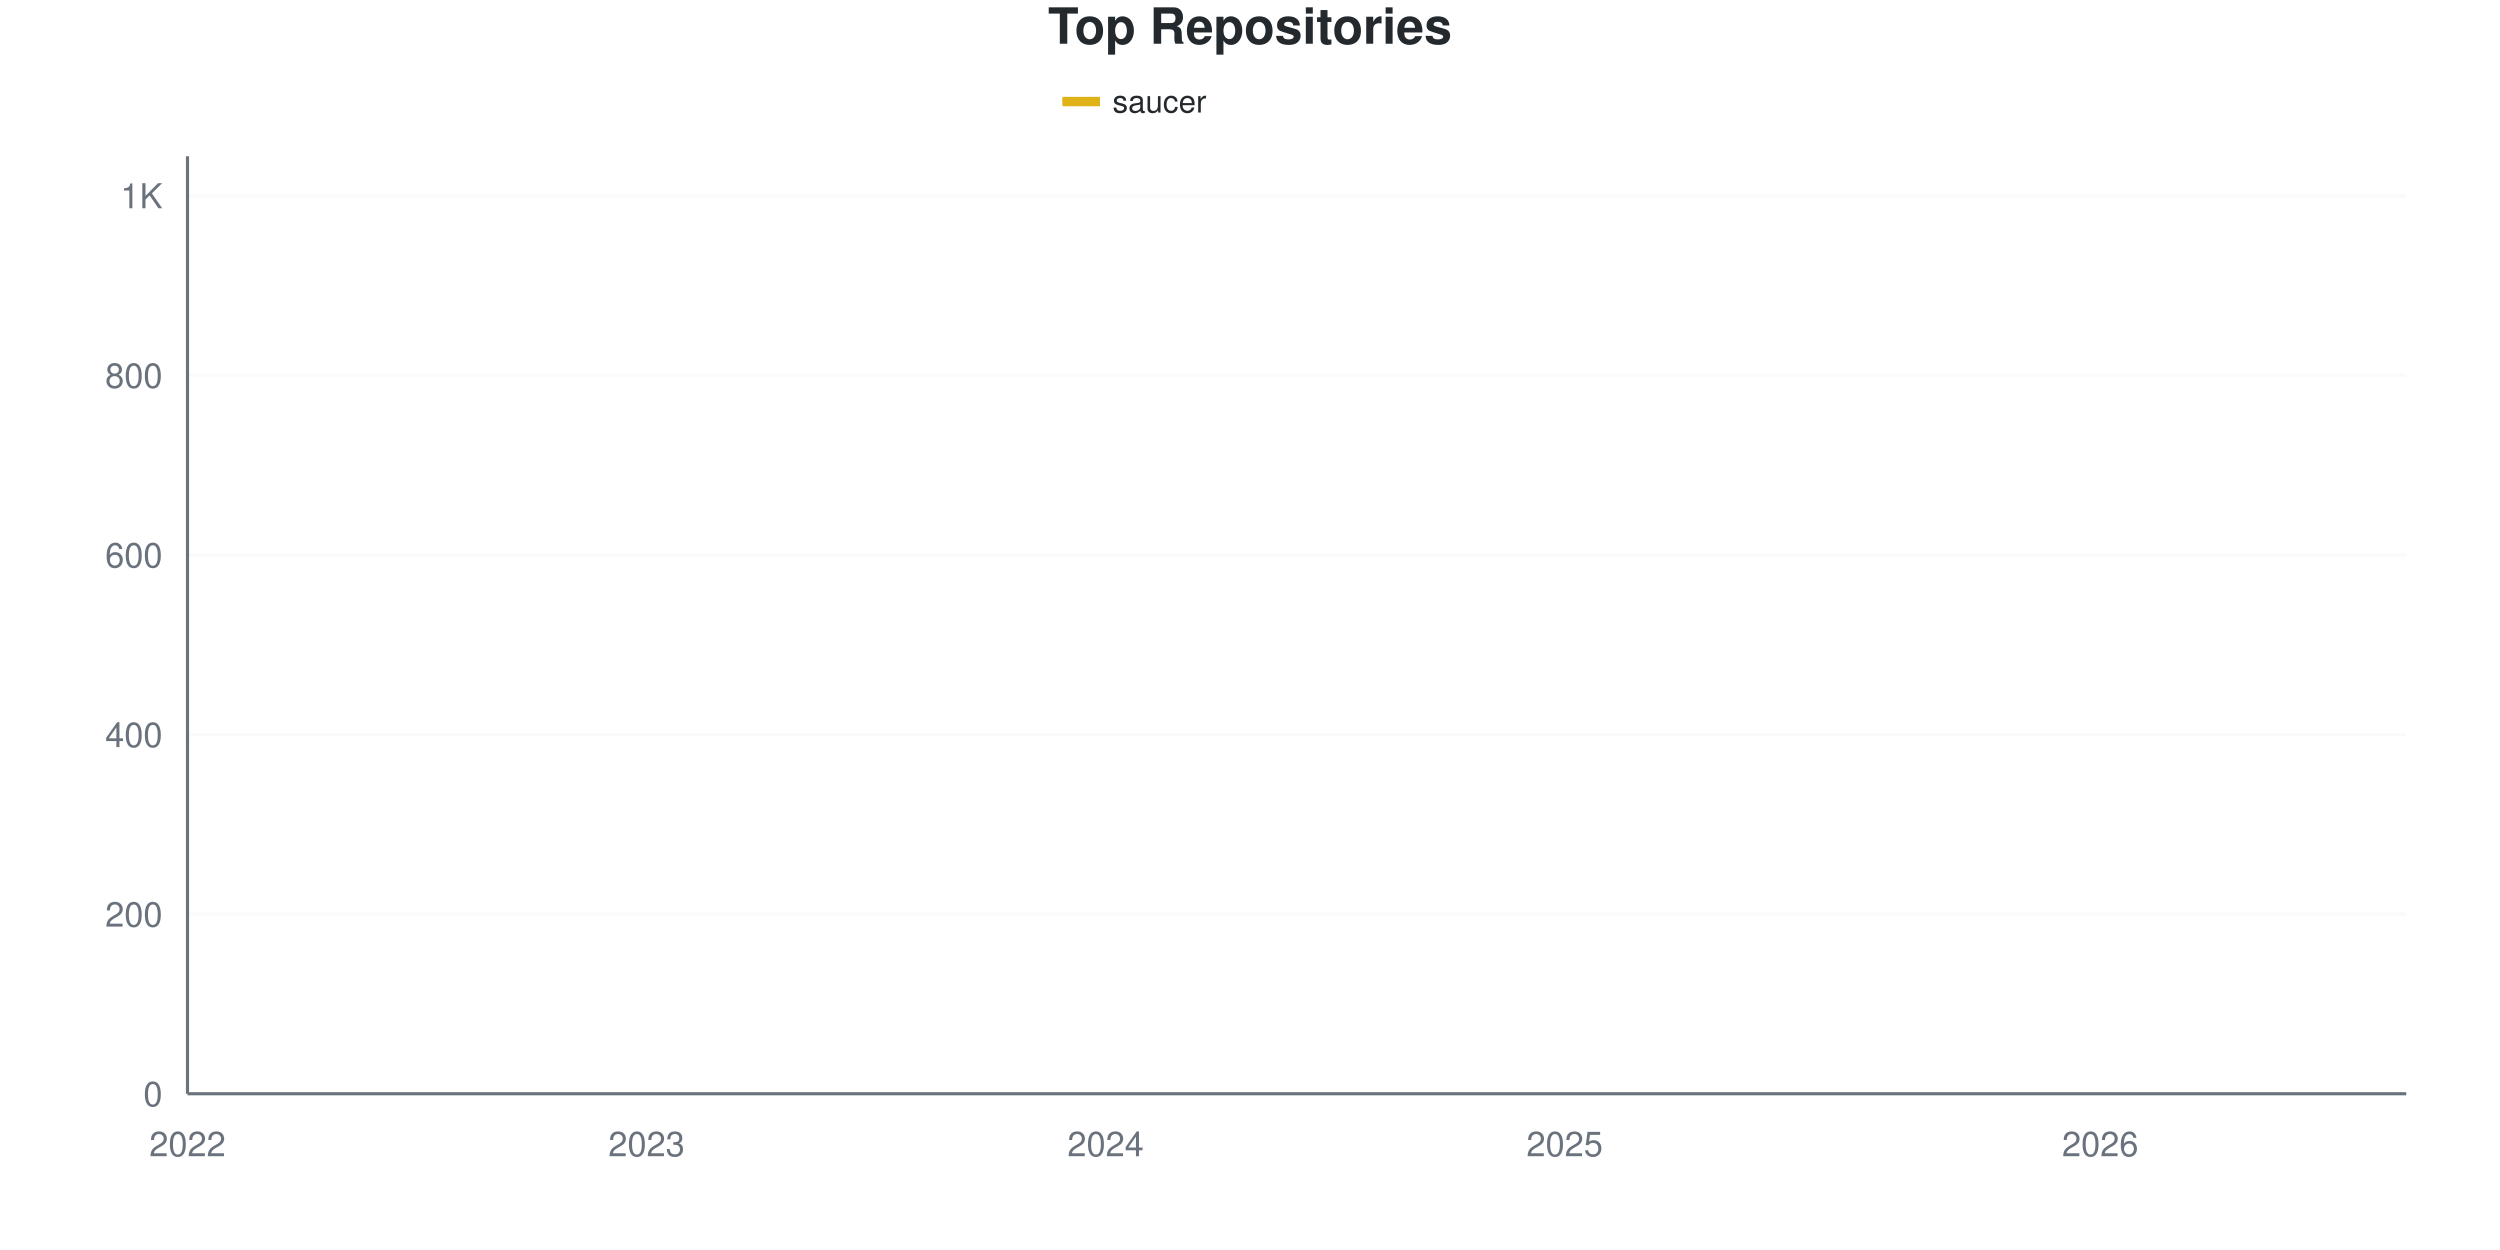
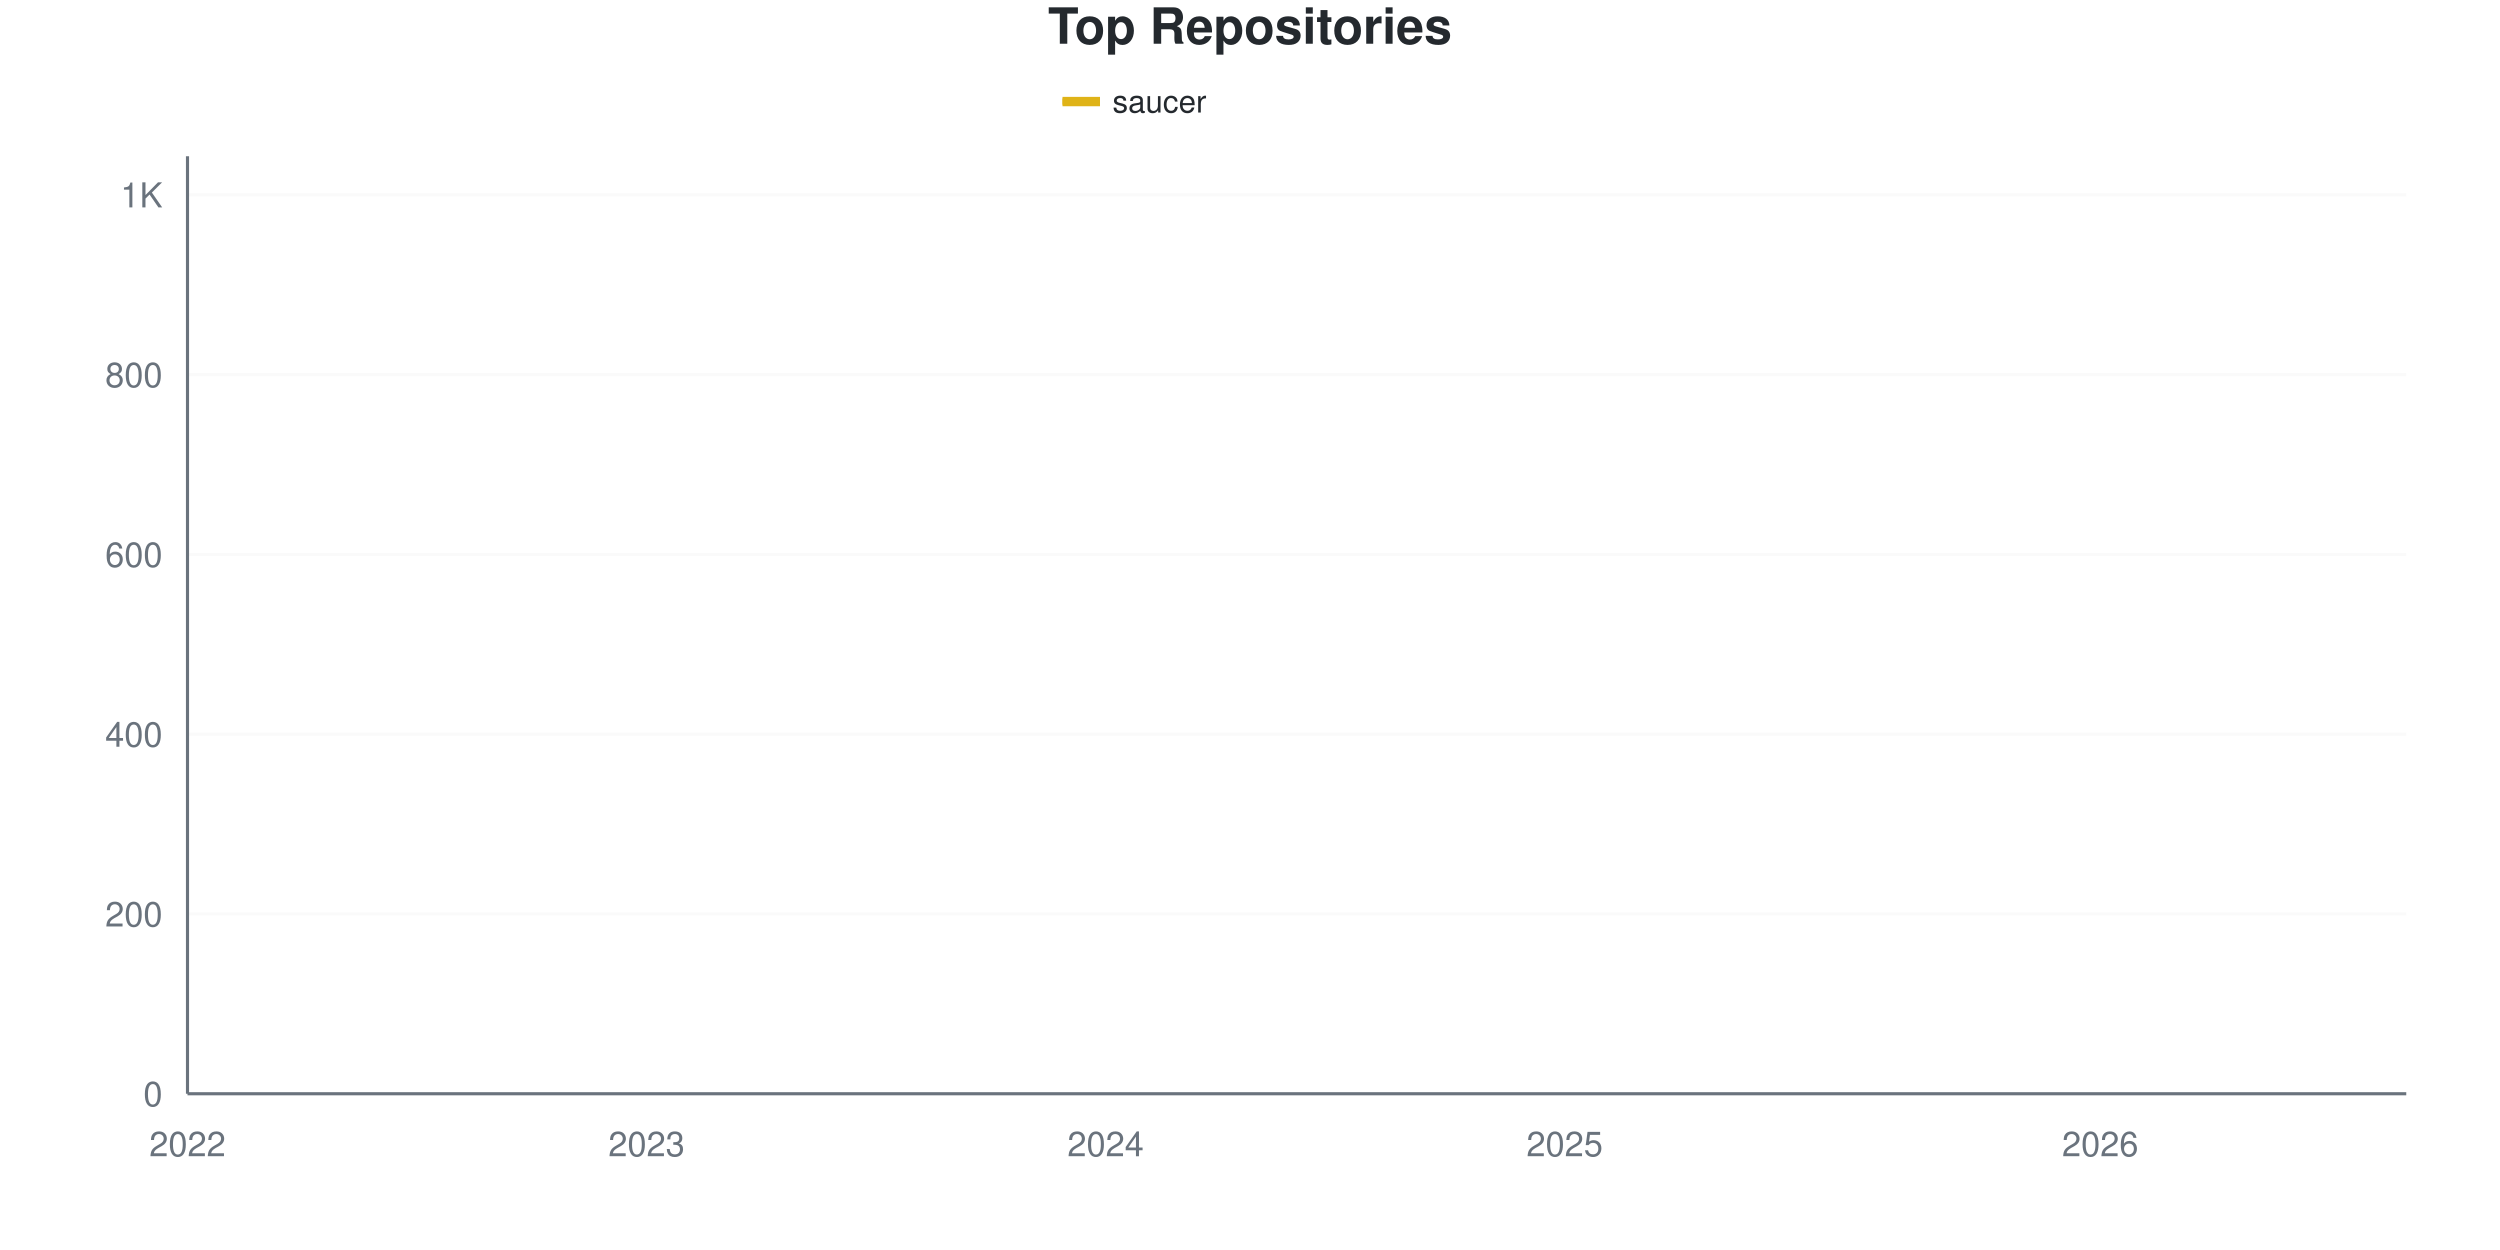
<svg xmlns="http://www.w3.org/2000/svg" viewBox="0 0 800 400" width="800" height="400">
  <style>
    @keyframes drawLine {
      to { stroke-dashoffset: 0; }
    }
    @keyframes fadeInPoint {
      from { opacity: 0; }
      to { opacity: 1; }
    }
    .data-line-0 {
      stroke-dasharray: 1193;
      stroke-dashoffset: 1193;
      animation: drawLine 2s ease-out forwards;
    }
    .data-point {
      opacity: 0;
      animation: fadeInPoint 0.5s ease-out forwards;
    }
    .chart-bg { fill: #fff; }
    .chart-text { fill: #24292e; }
    .chart-muted { fill: #6a737d; }
    .chart-grid { stroke: #eee; }
    .chart-axis { stroke: #6a737d; }
    @media (prefers-color-scheme: dark) {
      .chart-bg { fill: #0d1117; }
      .chart-text { fill: #e6edf3; }
      .chart-muted { fill: #8b949e; }
      .chart-grid { stroke: #21262d; }
      .chart-axis { stroke: #8b949e; }
    }
  </style>
  <rect width="800" height="400" class="chart-bg" />
  <text x="400" y="14" text-anchor="middle" class="chart-text" font-size="16" font-weight="bold" font-family="-apple-system, BlinkMacSystemFont, 'Segoe UI', Helvetica, Arial, sans-serif">Top Repositories</text>
  <g class="legend">
    <rect x="340" y="31" width="12" height="3" fill="#dfb317" />
    <line x1="340" y1="32.5" x2="352" y2="32.5" stroke="#dfb317" stroke-width="2" />
    <text x="356" y="36" class="chart-text" font-size="10" font-family="-apple-system, BlinkMacSystemFont, 'Segoe UI', Helvetica, Arial, sans-serif">saucer</text>
  </g>
  <g class="grid">
    <line x1="60" y1="350" x2="770" y2="350" class="chart-grid" stroke-opacity="0.3" />
    <text x="52" y="354" text-anchor="end" class="chart-muted" font-size="11" font-family="-apple-system, BlinkMacSystemFont, 'Segoe UI', Helvetica, Arial, sans-serif">0</text>
-     <line x1="60" y1="292.529" x2="770" y2="292.529" class="chart-grid" stroke-opacity="0.3" />
-     <text x="52" y="296.529" text-anchor="end" class="chart-muted" font-size="11" font-family="-apple-system, BlinkMacSystemFont, 'Segoe UI', Helvetica, Arial, sans-serif">200</text>
-     <line x1="60" y1="235.057" x2="770" y2="235.057" class="chart-grid" stroke-opacity="0.3" />
-     <text x="52" y="239.057" text-anchor="end" class="chart-muted" font-size="11" font-family="-apple-system, BlinkMacSystemFont, 'Segoe UI', Helvetica, Arial, sans-serif">400</text>
-     <line x1="60" y1="177.586" x2="770" y2="177.586" class="chart-grid" stroke-opacity="0.3" />
-     <text x="52" y="181.586" text-anchor="end" class="chart-muted" font-size="11" font-family="-apple-system, BlinkMacSystemFont, 'Segoe UI', Helvetica, Arial, sans-serif">600</text>
-     <line x1="60" y1="120.115" x2="770" y2="120.115" class="chart-grid" stroke-opacity="0.3" />
-     <text x="52" y="124.115" text-anchor="end" class="chart-muted" font-size="11" font-family="-apple-system, BlinkMacSystemFont, 'Segoe UI', Helvetica, Arial, sans-serif">800</text>
-     <line x1="60" y1="62.644" x2="770" y2="62.644" class="chart-grid" stroke-opacity="0.3" />
-     <text x="52" y="66.644" text-anchor="end" class="chart-muted" font-size="11" font-family="-apple-system, BlinkMacSystemFont, 'Segoe UI', Helvetica, Arial, sans-serif">1K</text>
+     <line x1="60" y1="292.474" x2="770" y2="292.474" class="chart-grid" stroke-opacity="0.3" />
+     <text x="52" y="296.474" text-anchor="end" class="chart-muted" font-size="11" font-family="-apple-system, BlinkMacSystemFont, 'Segoe UI', Helvetica, Arial, sans-serif">200</text>
+     <line x1="60" y1="234.947" x2="770" y2="234.947" class="chart-grid" stroke-opacity="0.3" />
+     <text x="52" y="238.947" text-anchor="end" class="chart-muted" font-size="11" font-family="-apple-system, BlinkMacSystemFont, 'Segoe UI', Helvetica, Arial, sans-serif">400</text>
+     <line x1="60" y1="177.421" x2="770" y2="177.421" class="chart-grid" stroke-opacity="0.3" />
+     <text x="52" y="181.421" text-anchor="end" class="chart-muted" font-size="11" font-family="-apple-system, BlinkMacSystemFont, 'Segoe UI', Helvetica, Arial, sans-serif">600</text>
+     <line x1="60" y1="119.895" x2="770" y2="119.895" class="chart-grid" stroke-opacity="0.3" />
+     <text x="52" y="123.895" text-anchor="end" class="chart-muted" font-size="11" font-family="-apple-system, BlinkMacSystemFont, 'Segoe UI', Helvetica, Arial, sans-serif">800</text>
+     <line x1="60" y1="62.368" x2="770" y2="62.368" class="chart-grid" stroke-opacity="0.3" />
+     <text x="52" y="66.368" text-anchor="end" class="chart-muted" font-size="11" font-family="-apple-system, BlinkMacSystemFont, 'Segoe UI', Helvetica, Arial, sans-serif">1K</text>
  </g>
  <g class="milestones">
    
  </g>
  <g class="x-axis">
    <text x="60" y="370" text-anchor="middle" class="chart-muted" font-size="11" font-family="-apple-system, BlinkMacSystemFont, 'Segoe UI', Helvetica, Arial, sans-serif">2022</text>
    <text x="206.897" y="370" text-anchor="middle" class="chart-muted" font-size="11" font-family="-apple-system, BlinkMacSystemFont, 'Segoe UI', Helvetica, Arial, sans-serif">2023</text>
    <text x="353.793" y="370" text-anchor="middle" class="chart-muted" font-size="11" font-family="-apple-system, BlinkMacSystemFont, 'Segoe UI', Helvetica, Arial, sans-serif">2024</text>
    <text x="500.69" y="370" text-anchor="middle" class="chart-muted" font-size="11" font-family="-apple-system, BlinkMacSystemFont, 'Segoe UI', Helvetica, Arial, sans-serif">2025</text>
    <text x="672.069" y="370" text-anchor="middle" class="chart-muted" font-size="11" font-family="-apple-system, BlinkMacSystemFont, 'Segoe UI', Helvetica, Arial, sans-serif">2026</text>
  </g>
  <line x1="60" y1="50" x2="60" y2="350" class="chart-axis" stroke-width="1" />
  <line x1="60" y1="350" x2="770" y2="350" class="chart-axis" stroke-width="1" />
-   <path d="M60,349.713 C68.161,349.138 76.322,348.994 84.483,347.989 C92.644,346.983 100.805,344.174 108.966,343.678 C117.126,343.183 125.287,343.395 133.448,343.103 C141.609,342.812 149.77,341.475 157.931,340.805 C166.092,340.134 174.253,339.847 182.414,339.08 C190.575,338.314 198.736,336.973 206.897,336.207 C215.057,335.441 223.218,334.962 231.379,334.483 C239.54,334.004 247.701,333.764 255.862,333.333 C264.023,332.902 272.184,332.217 280.345,331.897 C288.506,331.576 296.667,331.835 304.828,331.034 C312.989,330.234 321.149,327.395 329.31,326.149 C337.471,324.904 345.632,324.206 353.793,323.563 C361.954,322.921 370.115,323.412 378.276,322.126 C386.437,320.841 394.598,317.289 402.759,315.517 C410.92,313.745 419.08,312.156 427.241,311.494 C435.402,310.833 443.563,311.43 451.724,308.046 C459.885,304.662 468.046,281.274 476.207,273.276 C484.368,265.278 492.529,263.985 500.69,260.057 C508.851,256.13 517.011,253.736 525.172,249.713 C533.333,245.69 541.494,242.002 549.655,235.92 C557.816,229.837 565.977,220.498 574.138,213.218 C582.299,205.939 590.46,198.755 598.621,192.241 C606.782,185.728 614.943,180.029 623.103,174.138 C631.264,168.247 639.425,165.038 647.586,156.897 C655.747,148.755 663.908,133.238 672.069,125.287 C680.23,117.337 688.391,113.937 696.552,109.195 C704.713,104.454 712.874,100.287 721.034,96.839 C729.195,93.391 737.356,91.762 745.517,88.506 C753.678,85.249 761.839,81.034 770,77.299" fill="none" stroke="#dfb317" stroke-width="2.5" class="data-line-0" />
+   <path d="M60,349.712 C68.161,349.137 76.322,348.993 84.483,347.987 C92.644,346.98 100.805,344.168 108.966,343.672 C117.126,343.176 125.287,343.389 133.448,343.097 C141.609,342.805 149.77,341.467 157.931,340.796 C166.092,340.125 174.253,339.837 182.414,339.07 C190.575,338.303 198.736,336.961 206.897,336.194 C215.057,335.427 223.218,334.947 231.379,334.468 C239.54,333.988 247.701,333.749 255.862,333.317 C264.023,332.886 272.184,332.2 280.345,331.879 C288.506,331.559 296.667,331.817 304.828,331.016 C312.989,330.215 321.149,327.373 329.31,326.127 C337.471,324.88 345.632,324.181 353.793,323.538 C361.954,322.895 370.115,323.386 378.276,322.1 C386.437,320.813 394.598,317.258 402.759,315.484 C410.92,313.71 419.08,312.287 427.241,311.457 C435.402,310.628 443.563,311.371 451.724,307.43 C459.885,303.49 468.046,281.112 476.207,273.202 C484.368,265.292 492.529,263.902 500.69,259.971 C508.851,256.04 517.011,253.643 525.172,249.616 C533.333,245.59 541.494,241.898 549.655,235.81 C557.816,229.722 565.977,220.374 574.138,213.087 C582.299,205.801 590.46,198.706 598.621,192.09 C606.782,185.475 614.943,179.434 623.103,173.394 C631.264,167.354 639.425,163.998 647.586,155.849 C655.747,147.699 663.908,132.311 672.069,124.497 C680.23,116.683 688.391,113.615 696.552,108.965 C704.713,104.314 712.874,100.048 721.034,96.596 C729.195,93.145 737.356,91.467 745.517,88.255 C753.678,85.043 761.839,80.968 770,77.325" fill="none" stroke="#dfb317" stroke-width="2.5" class="data-line-0" />
  <g class="points">
-     <circle cx="60" cy="349.713" r="4" fill="#dfb317" class="data-point" style="animation-delay: 1.50s" />
-     <circle cx="84.483" cy="347.989" r="4" fill="#dfb317" class="data-point" style="animation-delay: 1.55s" />
-     <circle cx="108.966" cy="343.678" r="4" fill="#dfb317" class="data-point" style="animation-delay: 1.60s" />
-     <circle cx="133.448" cy="343.103" r="4" fill="#dfb317" class="data-point" style="animation-delay: 1.65s" />
-     <circle cx="157.931" cy="340.805" r="4" fill="#dfb317" class="data-point" style="animation-delay: 1.70s" />
-     <circle cx="182.414" cy="339.08" r="4" fill="#dfb317" class="data-point" style="animation-delay: 1.75s" />
-     <circle cx="206.897" cy="336.207" r="4" fill="#dfb317" class="data-point" style="animation-delay: 1.80s" />
-     <circle cx="231.379" cy="334.483" r="4" fill="#dfb317" class="data-point" style="animation-delay: 1.85s" />
-     <circle cx="255.862" cy="333.333" r="4" fill="#dfb317" class="data-point" style="animation-delay: 1.90s" />
-     <circle cx="280.345" cy="331.897" r="4" fill="#dfb317" class="data-point" style="animation-delay: 1.95s" />
-     <circle cx="304.828" cy="331.034" r="4" fill="#dfb317" class="data-point" style="animation-delay: 2.00s" />
-     <circle cx="329.31" cy="326.149" r="4" fill="#dfb317" class="data-point" style="animation-delay: 2.05s" />
-     <circle cx="353.793" cy="323.563" r="4" fill="#dfb317" class="data-point" style="animation-delay: 2.10s" />
-     <circle cx="378.276" cy="322.126" r="4" fill="#dfb317" class="data-point" style="animation-delay: 2.15s" />
-     <circle cx="402.759" cy="315.517" r="4" fill="#dfb317" class="data-point" style="animation-delay: 2.20s" />
-     <circle cx="427.241" cy="311.494" r="4" fill="#dfb317" class="data-point" style="animation-delay: 2.25s" />
-     <circle cx="451.724" cy="308.046" r="4" fill="#dfb317" class="data-point" style="animation-delay: 2.30s" />
-     <circle cx="476.207" cy="273.276" r="4" fill="#dfb317" class="data-point" style="animation-delay: 2.35s" />
-     <circle cx="500.69" cy="260.057" r="4" fill="#dfb317" class="data-point" style="animation-delay: 2.40s" />
-     <circle cx="525.172" cy="249.713" r="4" fill="#dfb317" class="data-point" style="animation-delay: 2.45s" />
-     <circle cx="549.655" cy="235.92" r="4" fill="#dfb317" class="data-point" style="animation-delay: 2.50s" />
-     <circle cx="574.138" cy="213.218" r="4" fill="#dfb317" class="data-point" style="animation-delay: 2.55s" />
-     <circle cx="598.621" cy="192.241" r="4" fill="#dfb317" class="data-point" style="animation-delay: 2.60s" />
-     <circle cx="623.103" cy="174.138" r="4" fill="#dfb317" class="data-point" style="animation-delay: 2.65s" />
-     <circle cx="647.586" cy="156.897" r="4" fill="#dfb317" class="data-point" style="animation-delay: 2.70s" />
-     <circle cx="672.069" cy="125.287" r="4" fill="#dfb317" class="data-point" style="animation-delay: 2.75s" />
-     <circle cx="696.552" cy="109.195" r="4" fill="#dfb317" class="data-point" style="animation-delay: 2.80s" />
-     <circle cx="721.034" cy="96.839" r="4" fill="#dfb317" class="data-point" style="animation-delay: 2.85s" />
-     <circle cx="745.517" cy="88.506" r="4" fill="#dfb317" class="data-point" style="animation-delay: 2.90s" />
-     <circle cx="770" cy="77.299" r="4" fill="#dfb317" class="data-point" style="animation-delay: 2.95s" />
+     <circle cx="60" cy="349.712" r="4" fill="#dfb317" class="data-point" style="animation-delay: 1.50s" />
+     <circle cx="84.483" cy="347.987" r="4" fill="#dfb317" class="data-point" style="animation-delay: 1.55s" />
+     <circle cx="108.966" cy="343.672" r="4" fill="#dfb317" class="data-point" style="animation-delay: 1.60s" />
+     <circle cx="133.448" cy="343.097" r="4" fill="#dfb317" class="data-point" style="animation-delay: 1.65s" />
+     <circle cx="157.931" cy="340.796" r="4" fill="#dfb317" class="data-point" style="animation-delay: 1.70s" />
+     <circle cx="182.414" cy="339.07" r="4" fill="#dfb317" class="data-point" style="animation-delay: 1.75s" />
+     <circle cx="206.897" cy="336.194" r="4" fill="#dfb317" class="data-point" style="animation-delay: 1.80s" />
+     <circle cx="231.379" cy="334.468" r="4" fill="#dfb317" class="data-point" style="animation-delay: 1.85s" />
+     <circle cx="255.862" cy="333.317" r="4" fill="#dfb317" class="data-point" style="animation-delay: 1.90s" />
+     <circle cx="280.345" cy="331.879" r="4" fill="#dfb317" class="data-point" style="animation-delay: 1.95s" />
+     <circle cx="304.828" cy="331.016" r="4" fill="#dfb317" class="data-point" style="animation-delay: 2.00s" />
+     <circle cx="329.31" cy="326.127" r="4" fill="#dfb317" class="data-point" style="animation-delay: 2.05s" />
+     <circle cx="353.793" cy="323.538" r="4" fill="#dfb317" class="data-point" style="animation-delay: 2.10s" />
+     <circle cx="378.276" cy="322.1" r="4" fill="#dfb317" class="data-point" style="animation-delay: 2.15s" />
+     <circle cx="402.759" cy="315.484" r="4" fill="#dfb317" class="data-point" style="animation-delay: 2.20s" />
+     <circle cx="427.241" cy="311.457" r="4" fill="#dfb317" class="data-point" style="animation-delay: 2.25s" />
+     <circle cx="451.724" cy="307.43" r="4" fill="#dfb317" class="data-point" style="animation-delay: 2.30s" />
+     <circle cx="476.207" cy="273.202" r="4" fill="#dfb317" class="data-point" style="animation-delay: 2.35s" />
+     <circle cx="500.69" cy="259.971" r="4" fill="#dfb317" class="data-point" style="animation-delay: 2.40s" />
+     <circle cx="525.172" cy="249.616" r="4" fill="#dfb317" class="data-point" style="animation-delay: 2.45s" />
+     <circle cx="549.655" cy="235.81" r="4" fill="#dfb317" class="data-point" style="animation-delay: 2.50s" />
+     <circle cx="574.138" cy="213.087" r="4" fill="#dfb317" class="data-point" style="animation-delay: 2.55s" />
+     <circle cx="598.621" cy="192.09" r="4" fill="#dfb317" class="data-point" style="animation-delay: 2.60s" />
+     <circle cx="623.103" cy="173.394" r="4" fill="#dfb317" class="data-point" style="animation-delay: 2.65s" />
+     <circle cx="647.586" cy="155.849" r="4" fill="#dfb317" class="data-point" style="animation-delay: 2.70s" />
+     <circle cx="672.069" cy="124.497" r="4" fill="#dfb317" class="data-point" style="animation-delay: 2.75s" />
+     <circle cx="696.552" cy="108.965" r="4" fill="#dfb317" class="data-point" style="animation-delay: 2.80s" />
+     <circle cx="721.034" cy="96.596" r="4" fill="#dfb317" class="data-point" style="animation-delay: 2.85s" />
+     <circle cx="745.517" cy="88.255" r="4" fill="#dfb317" class="data-point" style="animation-delay: 2.90s" />
+     <circle cx="770" cy="77.325" r="4" fill="#dfb317" class="data-point" style="animation-delay: 2.95s" />
  </g>
</svg>
